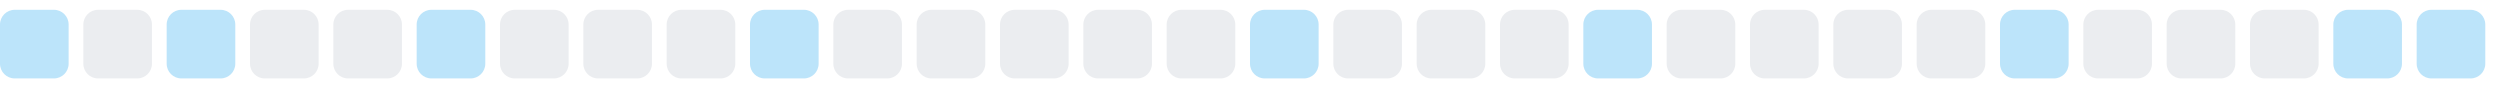
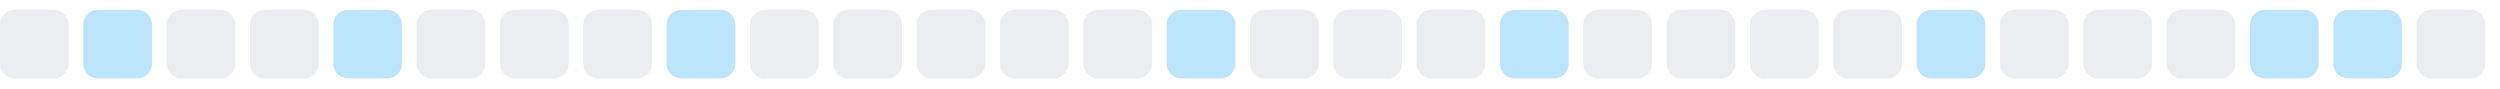
<svg xmlns="http://www.w3.org/2000/svg" width="255" height="9">
  <style>
        .level0 { fill: #ebedf0; }
        .level1 { fill: #bce4fa; }
        .level2 { fill: #75c7f7; }
        .level3 { fill: #30a9f2; }
        .level4 { fill: #008ee6; }
        @media (prefers-color-scheme: dark) {
          .level0 { fill: #161b22; }
          .level1 { fill: #0b3b5c; }
          .level2 { fill: #0a6299; }
          .level3 { fill: #008ee6; }
          .level4 { fill: #5bc4ff; }
        }
      </style>
-   <rect x="0.0" y="1" width="7" height="7" rx="1.5" ry="1.5" class="level1" />
-   <rect x="8.5" y="1" width="7" height="7" rx="1.5" ry="1.5" class="level0" />
-   <rect x="17.0" y="1" width="7" height="7" rx="1.5" ry="1.5" class="level1" />
+   <rect x="0.0" y="1" width="7" height="7" rx="1.5" ry="1.5" class="level0" />
+   <rect x="8.5" y="1" width="7" height="7" rx="1.5" ry="1.5" class="level1" />
+   <rect x="17.0" y="1" width="7" height="7" rx="1.5" ry="1.5" class="level0" />
  <rect x="25.5" y="1" width="7" height="7" rx="1.5" ry="1.5" class="level0" />
-   <rect x="34.0" y="1" width="7" height="7" rx="1.5" ry="1.5" class="level0" />
-   <rect x="42.5" y="1" width="7" height="7" rx="1.5" ry="1.5" class="level1" />
+   <rect x="34.0" y="1" width="7" height="7" rx="1.5" ry="1.5" class="level1" />
+   <rect x="42.5" y="1" width="7" height="7" rx="1.5" ry="1.5" class="level0" />
  <rect x="51.0" y="1" width="7" height="7" rx="1.5" ry="1.5" class="level0" />
  <rect x="59.5" y="1" width="7" height="7" rx="1.5" ry="1.5" class="level0" />
-   <rect x="68.0" y="1" width="7" height="7" rx="1.5" ry="1.5" class="level0" />
-   <rect x="76.5" y="1" width="7" height="7" rx="1.5" ry="1.5" class="level1" />
+   <rect x="68.0" y="1" width="7" height="7" rx="1.5" ry="1.5" class="level1" />
+   <rect x="76.5" y="1" width="7" height="7" rx="1.5" ry="1.5" class="level0" />
  <rect x="85.0" y="1" width="7" height="7" rx="1.5" ry="1.5" class="level0" />
  <rect x="93.5" y="1" width="7" height="7" rx="1.5" ry="1.5" class="level0" />
  <rect x="102.0" y="1" width="7" height="7" rx="1.5" ry="1.5" class="level0" />
  <rect x="110.5" y="1" width="7" height="7" rx="1.5" ry="1.5" class="level0" />
-   <rect x="119.0" y="1" width="7" height="7" rx="1.5" ry="1.5" class="level0" />
-   <rect x="127.5" y="1" width="7" height="7" rx="1.5" ry="1.5" class="level1" />
+   <rect x="119.0" y="1" width="7" height="7" rx="1.5" ry="1.5" class="level1" />
+   <rect x="127.5" y="1" width="7" height="7" rx="1.5" ry="1.5" class="level0" />
  <rect x="136.0" y="1" width="7" height="7" rx="1.5" ry="1.5" class="level0" />
  <rect x="144.5" y="1" width="7" height="7" rx="1.5" ry="1.5" class="level0" />
-   <rect x="153.0" y="1" width="7" height="7" rx="1.5" ry="1.5" class="level0" />
-   <rect x="161.5" y="1" width="7" height="7" rx="1.5" ry="1.5" class="level1" />
+   <rect x="153.0" y="1" width="7" height="7" rx="1.5" ry="1.5" class="level1" />
+   <rect x="161.5" y="1" width="7" height="7" rx="1.5" ry="1.5" class="level0" />
  <rect x="170.0" y="1" width="7" height="7" rx="1.5" ry="1.5" class="level0" />
  <rect x="178.5" y="1" width="7" height="7" rx="1.5" ry="1.5" class="level0" />
  <rect x="187.0" y="1" width="7" height="7" rx="1.5" ry="1.5" class="level0" />
-   <rect x="195.5" y="1" width="7" height="7" rx="1.5" ry="1.5" class="level0" />
-   <rect x="204.0" y="1" width="7" height="7" rx="1.5" ry="1.5" class="level1" />
+   <rect x="195.5" y="1" width="7" height="7" rx="1.5" ry="1.5" class="level1" />
+   <rect x="204.0" y="1" width="7" height="7" rx="1.5" ry="1.5" class="level0" />
  <rect x="212.5" y="1" width="7" height="7" rx="1.5" ry="1.5" class="level0" />
  <rect x="221.0" y="1" width="7" height="7" rx="1.5" ry="1.5" class="level0" />
-   <rect x="229.5" y="1" width="7" height="7" rx="1.5" ry="1.5" class="level0" />
+   <rect x="229.5" y="1" width="7" height="7" rx="1.5" ry="1.5" class="level1" />
  <rect x="238.0" y="1" width="7" height="7" rx="1.5" ry="1.5" class="level1" />
-   <rect x="246.5" y="1" width="7" height="7" rx="1.5" ry="1.5" class="level1" />
+   <rect x="246.5" y="1" width="7" height="7" rx="1.5" ry="1.5" class="level0" />
</svg>
